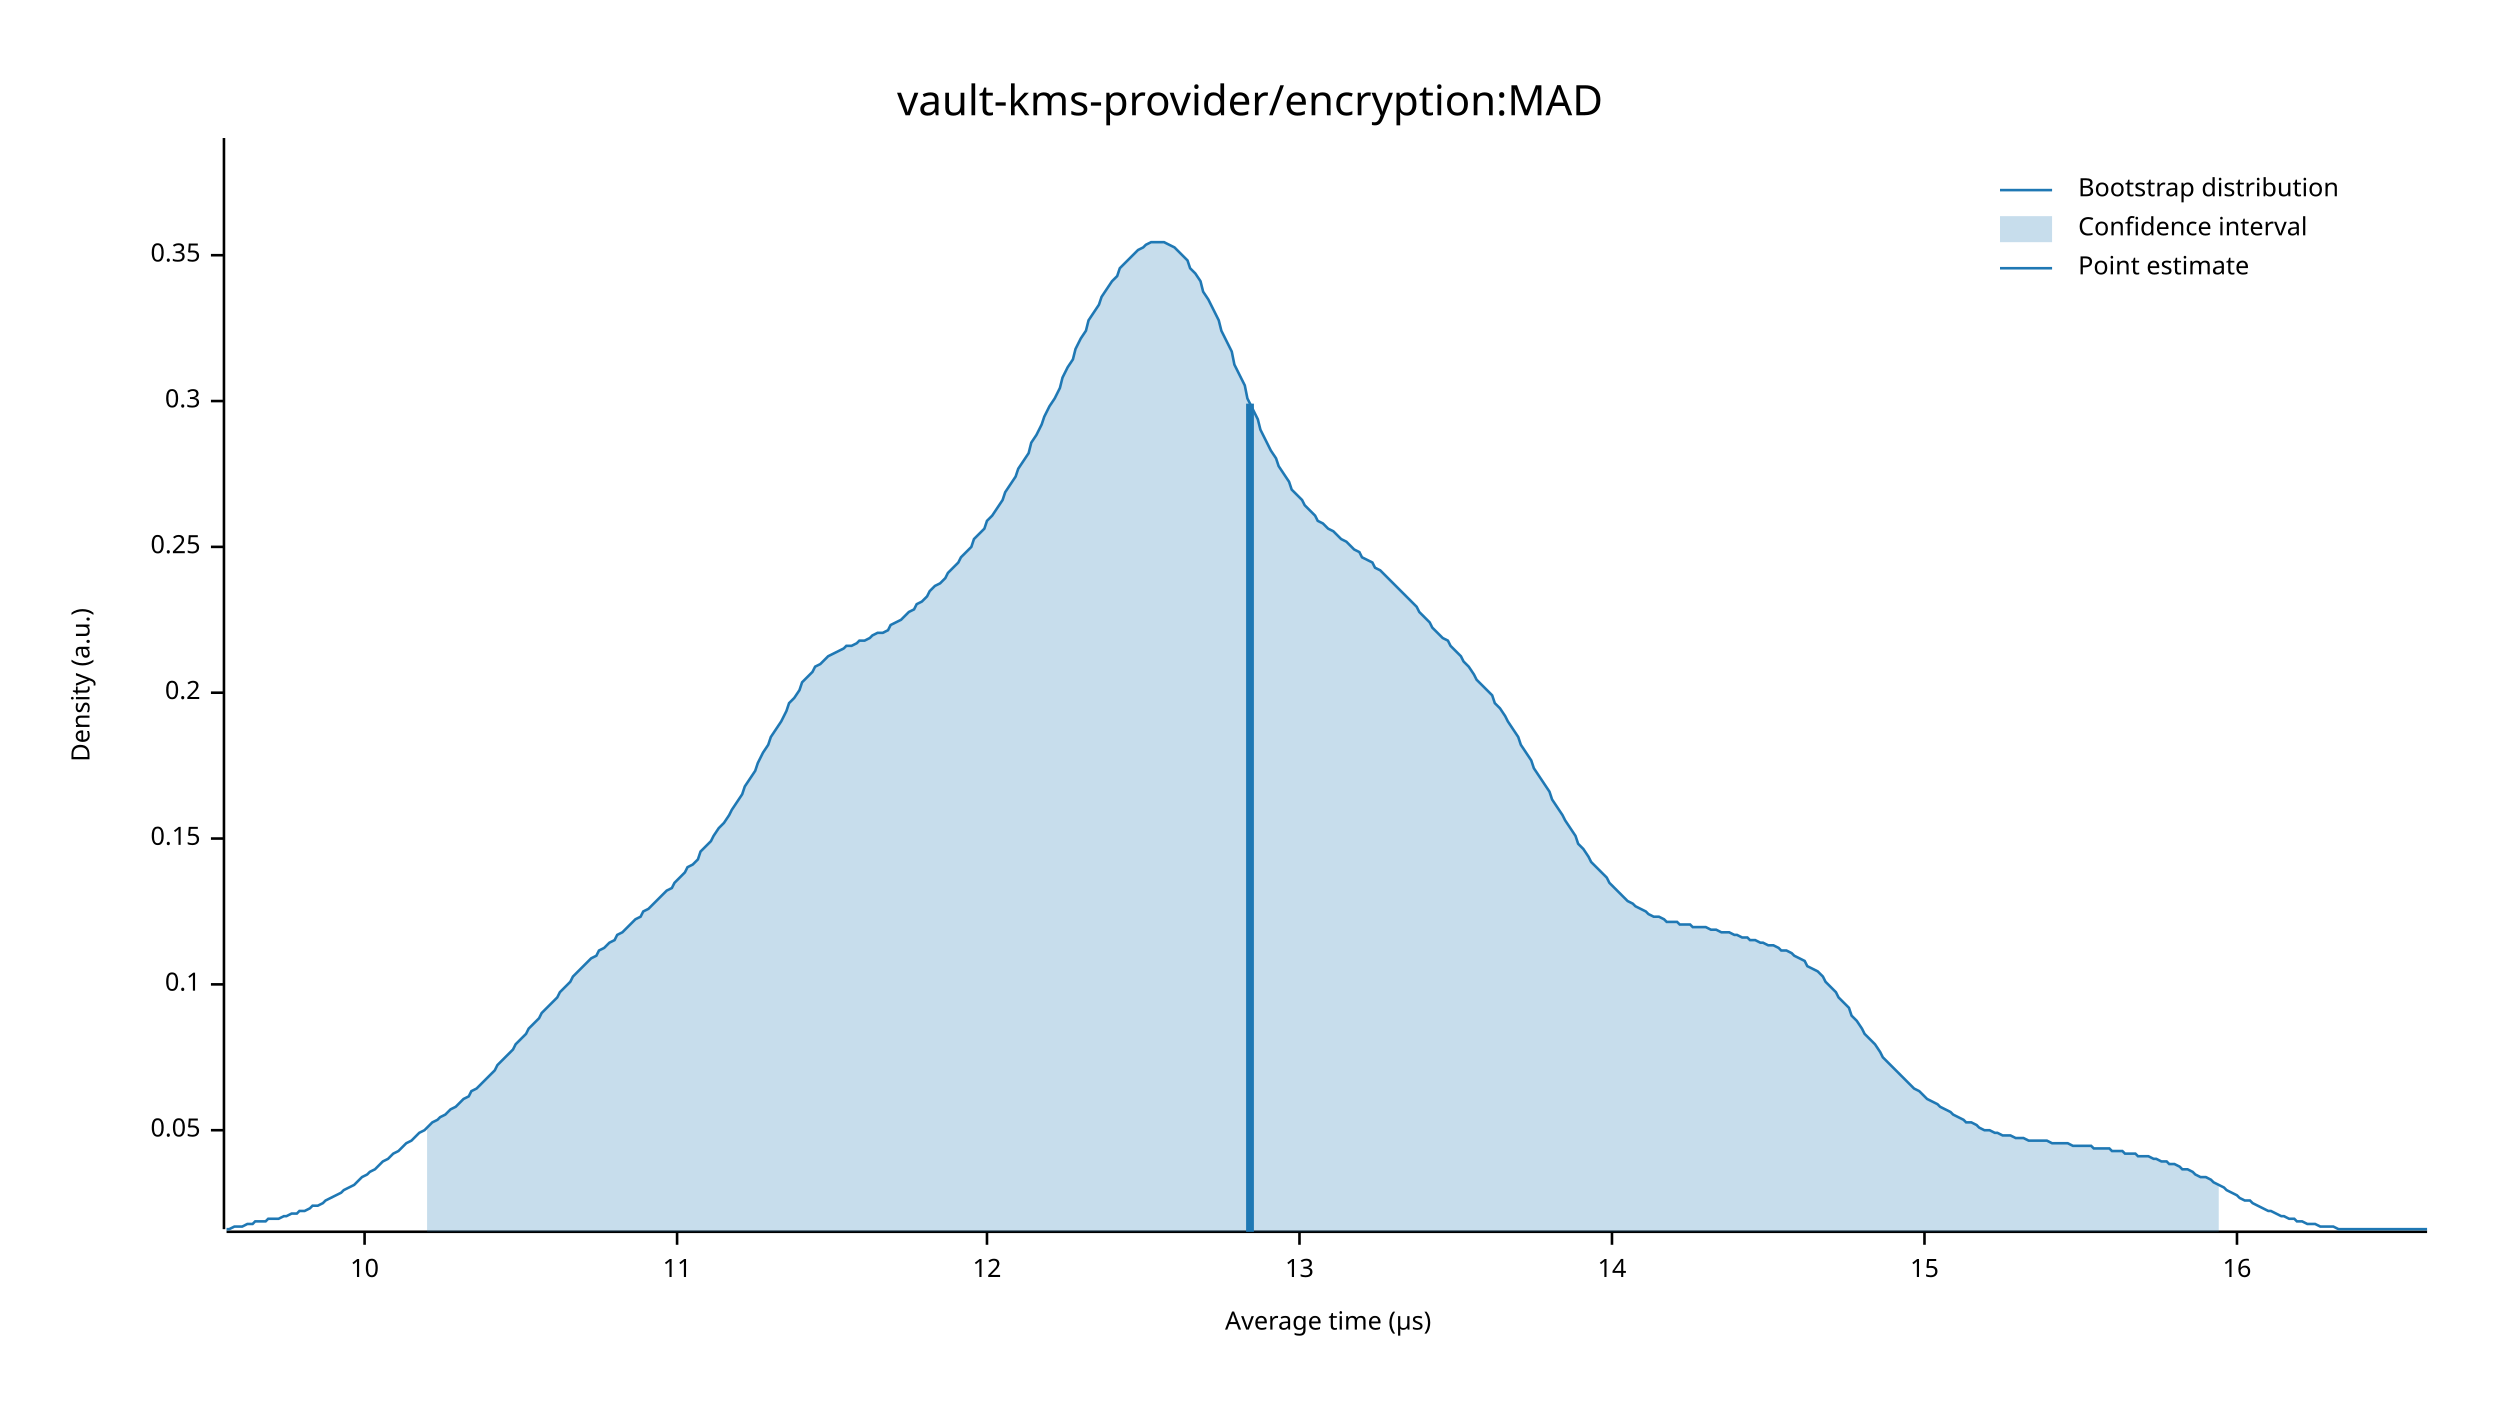
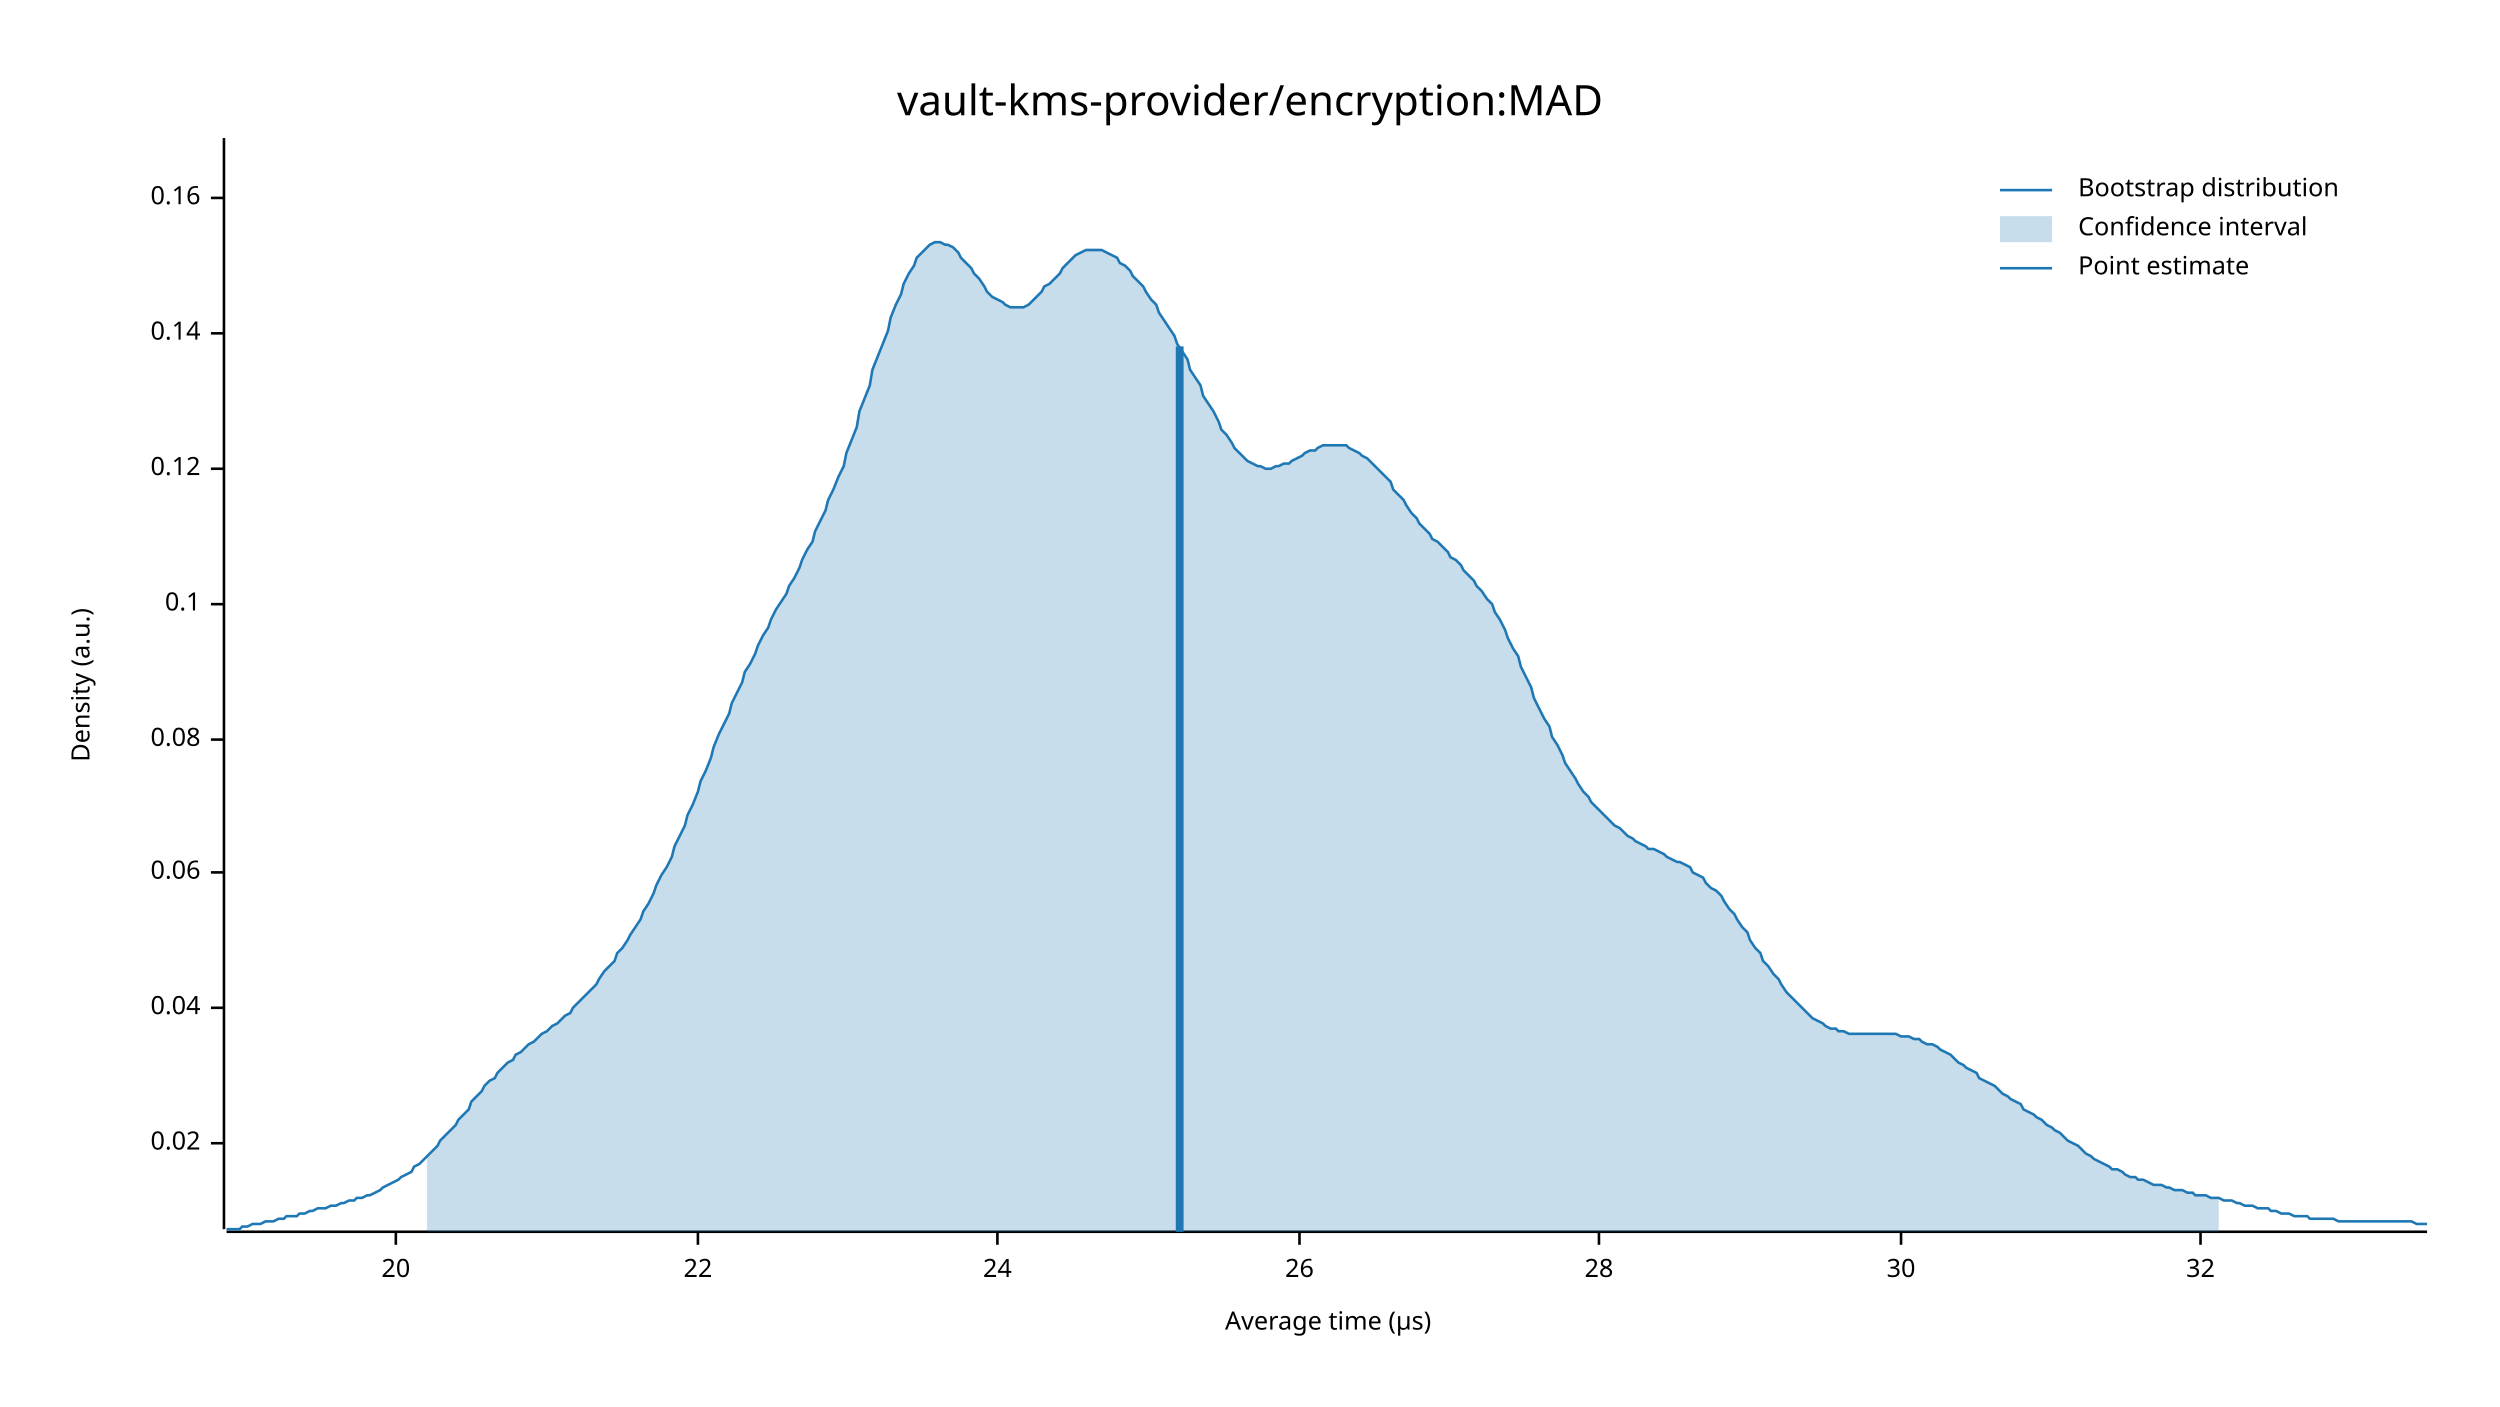
<svg xmlns="http://www.w3.org/2000/svg" width="960" height="540" viewBox="0 0 960 540">
  <text x="480" y="32" dy="0.76em" text-anchor="middle" font-family="sans-serif" font-size="16.129" opacity="1" fill="#000000">
vault-kms-provider/encryption:MAD
</text>
  <text x="27" y="263" dy="0.76em" text-anchor="middle" font-family="sans-serif" font-size="9.677" opacity="1" fill="#000000" transform="rotate(270, 27, 263)">
Density (a.u.)
</text>
  <text x="510" y="513" dy="-0.5ex" text-anchor="middle" font-family="sans-serif" font-size="9.677" opacity="1" fill="#000000">
Average time (µs)
</text>
  <polyline fill="none" opacity="1" stroke="#000000" stroke-width="1" points="86,53 86,472 " />
-   <text x="77" y="434" dy="0.5ex" text-anchor="end" font-family="sans-serif" font-size="9.677" opacity="1" fill="#000000">
- 0.05
+   <text x="77" y="439" dy="0.5ex" text-anchor="end" font-family="sans-serif" font-size="9.677" opacity="1" fill="#000000">
+ 0.02
</text>
-   <polyline fill="none" opacity="1" stroke="#000000" stroke-width="1" points="81,434 86,434 " />
-   <text x="77" y="378" dy="0.5ex" text-anchor="end" font-family="sans-serif" font-size="9.677" opacity="1" fill="#000000">
+   <polyline fill="none" opacity="1" stroke="#000000" stroke-width="1" points="81,439 86,439 " />
+   <text x="77" y="387" dy="0.5ex" text-anchor="end" font-family="sans-serif" font-size="9.677" opacity="1" fill="#000000">
+ 0.04
+ </text>
+   <polyline fill="none" opacity="1" stroke="#000000" stroke-width="1" points="81,387 86,387 " />
+   <text x="77" y="335" dy="0.5ex" text-anchor="end" font-family="sans-serif" font-size="9.677" opacity="1" fill="#000000">
+ 0.06
+ </text>
+   <polyline fill="none" opacity="1" stroke="#000000" stroke-width="1" points="81,335 86,335 " />
+   <text x="77" y="284" dy="0.5ex" text-anchor="end" font-family="sans-serif" font-size="9.677" opacity="1" fill="#000000">
+ 0.08
+ </text>
+   <polyline fill="none" opacity="1" stroke="#000000" stroke-width="1" points="81,284 86,284 " />
+   <text x="77" y="232" dy="0.5ex" text-anchor="end" font-family="sans-serif" font-size="9.677" opacity="1" fill="#000000">
0.1
</text>
-   <polyline fill="none" opacity="1" stroke="#000000" stroke-width="1" points="81,378 86,378 " />
-   <text x="77" y="322" dy="0.5ex" text-anchor="end" font-family="sans-serif" font-size="9.677" opacity="1" fill="#000000">
- 0.15
+   <polyline fill="none" opacity="1" stroke="#000000" stroke-width="1" points="81,232 86,232 " />
+   <text x="77" y="180" dy="0.5ex" text-anchor="end" font-family="sans-serif" font-size="9.677" opacity="1" fill="#000000">
+ 0.12
</text>
-   <polyline fill="none" opacity="1" stroke="#000000" stroke-width="1" points="81,322 86,322 " />
-   <text x="77" y="266" dy="0.5ex" text-anchor="end" font-family="sans-serif" font-size="9.677" opacity="1" fill="#000000">
- 0.2
+   <polyline fill="none" opacity="1" stroke="#000000" stroke-width="1" points="81,180 86,180 " />
+   <text x="77" y="128" dy="0.5ex" text-anchor="end" font-family="sans-serif" font-size="9.677" opacity="1" fill="#000000">
+ 0.14
</text>
-   <polyline fill="none" opacity="1" stroke="#000000" stroke-width="1" points="81,266 86,266 " />
-   <text x="77" y="210" dy="0.5ex" text-anchor="end" font-family="sans-serif" font-size="9.677" opacity="1" fill="#000000">
- 0.25
+   <polyline fill="none" opacity="1" stroke="#000000" stroke-width="1" points="81,128 86,128 " />
+   <text x="77" y="76" dy="0.5ex" text-anchor="end" font-family="sans-serif" font-size="9.677" opacity="1" fill="#000000">
+ 0.16
</text>
-   <polyline fill="none" opacity="1" stroke="#000000" stroke-width="1" points="81,210 86,210 " />
-   <text x="77" y="154" dy="0.5ex" text-anchor="end" font-family="sans-serif" font-size="9.677" opacity="1" fill="#000000">
- 0.3
+   <polyline fill="none" opacity="1" stroke="#000000" stroke-width="1" points="81,76 86,76 " />
+   <polyline fill="none" opacity="1" stroke="#000000" stroke-width="1" points="87,473 932,473 " />
+   <text x="152" y="483" dy="0.76em" text-anchor="middle" font-family="sans-serif" font-size="9.677" opacity="1" fill="#000000">
+ 20
</text>
-   <polyline fill="none" opacity="1" stroke="#000000" stroke-width="1" points="81,154 86,154 " />
-   <text x="77" y="98" dy="0.5ex" text-anchor="end" font-family="sans-serif" font-size="9.677" opacity="1" fill="#000000">
- 0.35
+   <polyline fill="none" opacity="1" stroke="#000000" stroke-width="1" points="152,473 152,478 " />
+   <text x="268" y="483" dy="0.76em" text-anchor="middle" font-family="sans-serif" font-size="9.677" opacity="1" fill="#000000">
+ 22
</text>
-   <polyline fill="none" opacity="1" stroke="#000000" stroke-width="1" points="81,98 86,98 " />
-   <polyline fill="none" opacity="1" stroke="#000000" stroke-width="1" points="87,473 932,473 " />
-   <text x="140" y="483" dy="0.76em" text-anchor="middle" font-family="sans-serif" font-size="9.677" opacity="1" fill="#000000">
- 10
+   <polyline fill="none" opacity="1" stroke="#000000" stroke-width="1" points="268,473 268,478 " />
+   <text x="383" y="483" dy="0.76em" text-anchor="middle" font-family="sans-serif" font-size="9.677" opacity="1" fill="#000000">
+ 24
</text>
-   <polyline fill="none" opacity="1" stroke="#000000" stroke-width="1" points="140,473 140,478 " />
-   <text x="260" y="483" dy="0.76em" text-anchor="middle" font-family="sans-serif" font-size="9.677" opacity="1" fill="#000000">
- 11
- </text>
-   <polyline fill="none" opacity="1" stroke="#000000" stroke-width="1" points="260,473 260,478 " />
-   <text x="379" y="483" dy="0.76em" text-anchor="middle" font-family="sans-serif" font-size="9.677" opacity="1" fill="#000000">
- 12
- </text>
-   <polyline fill="none" opacity="1" stroke="#000000" stroke-width="1" points="379,473 379,478 " />
+   <polyline fill="none" opacity="1" stroke="#000000" stroke-width="1" points="383,473 383,478 " />
  <text x="499" y="483" dy="0.76em" text-anchor="middle" font-family="sans-serif" font-size="9.677" opacity="1" fill="#000000">
- 13
+ 26
</text>
  <polyline fill="none" opacity="1" stroke="#000000" stroke-width="1" points="499,473 499,478 " />
-   <text x="619" y="483" dy="0.76em" text-anchor="middle" font-family="sans-serif" font-size="9.677" opacity="1" fill="#000000">
- 14
+   <text x="614" y="483" dy="0.76em" text-anchor="middle" font-family="sans-serif" font-size="9.677" opacity="1" fill="#000000">
+ 28
</text>
-   <polyline fill="none" opacity="1" stroke="#000000" stroke-width="1" points="619,473 619,478 " />
-   <text x="739" y="483" dy="0.76em" text-anchor="middle" font-family="sans-serif" font-size="9.677" opacity="1" fill="#000000">
- 15
+   <polyline fill="none" opacity="1" stroke="#000000" stroke-width="1" points="614,473 614,478 " />
+   <text x="730" y="483" dy="0.76em" text-anchor="middle" font-family="sans-serif" font-size="9.677" opacity="1" fill="#000000">
+ 30
</text>
-   <polyline fill="none" opacity="1" stroke="#000000" stroke-width="1" points="739,473 739,478 " />
-   <text x="859" y="483" dy="0.76em" text-anchor="middle" font-family="sans-serif" font-size="9.677" opacity="1" fill="#000000">
- 16
+   <polyline fill="none" opacity="1" stroke="#000000" stroke-width="1" points="730,473 730,478 " />
+   <text x="845" y="483" dy="0.76em" text-anchor="middle" font-family="sans-serif" font-size="9.677" opacity="1" fill="#000000">
+ 32
</text>
-   <polyline fill="none" opacity="1" stroke="#000000" stroke-width="1" points="859,473 859,478 " />
-   <polyline fill="none" opacity="1" stroke="#1F78B4" stroke-width="1" points="87,472 88,472 90,471 92,471 93,471 95,470 97,470 98,469 100,469 102,469 103,468 105,468 107,468 109,467 110,467 112,466 114,466 115,465 117,465 119,464 120,463 122,463 124,462 125,461 127,460 129,459 131,458 132,457 134,456 136,455 137,454 139,452 141,451 142,450 144,449 146,447 147,446 149,445 151,443 153,442 154,441 156,439 158,438 159,437 161,435 163,434 164,433 166,431 168,430 169,429 171,428 173,426 175,425 176,424 178,422 180,421 181,419 183,418 185,416 186,415 188,413 190,411 191,409 193,407 195,405 197,403 198,401 200,399 202,397 203,395 205,393 207,391 208,389 210,387 212,385 214,383 215,381 217,379 219,377 220,375 222,373 224,371 225,370 227,368 229,367 230,365 232,364 234,362 236,361 237,359 239,358 241,356 242,355 244,353 246,352 247,350 249,349 251,347 252,346 254,344 256,342 258,341 259,339 261,337 263,335 264,333 266,332 268,330 269,327 271,325 273,323 274,321 276,318 278,316 280,313 281,311 283,308 285,305 286,302 288,299 290,296 291,293 293,289 295,286 296,283 298,280 300,277 302,273 303,270 305,268 307,265 308,262 310,260 312,258 313,256 315,255 317,253 318,252 320,251 322,250 324,249 325,248 327,248 329,247 330,246 332,246 334,245 335,244 337,243 339,243 341,242 342,240 344,239 346,238 347,237 349,235 351,234 352,232 354,231 356,229 357,227 359,225 361,224 363,222 364,220 366,218 368,216 369,214 371,212 373,210 374,207 376,205 378,203 379,200 381,198 383,195 385,192 386,189 388,186 390,183 391,180 393,177 395,174 396,170 398,167 400,163 401,160 403,156 405,153 407,149 408,145 410,141 412,138 413,134 415,130 417,127 418,123 420,120 422,117 423,114 425,111 427,108 429,106 430,103 432,101 434,99 435,98 437,96 439,95 440,94 442,93 444,93 445,93 447,93 449,94 451,95 452,96 454,98 456,100 457,103 459,105 461,108 462,112 464,115 466,119 468,123 469,127 471,131 473,135 474,140 476,144 478,148 479,153 481,157 483,161 484,165 486,169 488,173 490,176 491,179 493,182 495,185 496,188 498,190 500,192 501,194 503,196 505,198 506,200 508,201 510,203 512,204 513,205 515,207 517,208 518,209 520,211 522,212 523,214 525,215 527,216 528,218 530,219 532,221 534,223 535,224 537,226 539,228 540,229 542,231 544,233 545,235 547,237 549,239 550,241 552,243 554,245 556,246 557,248 559,250 561,252 562,254 564,256 566,259 567,261 569,263 571,265 573,267 574,270 576,272 578,275 579,277 581,280 583,283 584,286 586,289 588,292 589,295 591,298 593,301 595,304 596,307 598,310 600,313 601,315 603,318 605,321 606,324 608,326 610,329 611,331 613,333 615,335 617,337 618,339 620,341 622,343 623,344 625,346 627,347 628,348 630,349 632,350 633,351 635,352 637,352 639,353 640,354 642,354 644,354 645,355 647,355 649,355 650,356 652,356 654,356 655,356 657,357 659,357 661,358 662,358 664,358 666,359 667,359 669,360 671,360 672,361 674,361 676,362 677,362 679,363 681,363 683,364 684,365 686,365 688,366 689,367 691,368 693,369 694,371 696,372 698,373 700,375 701,377 703,379 705,381 706,383 708,385 710,387 711,390 713,392 715,395 716,397 718,399 720,401 722,404 723,406 725,408 727,410 728,411 730,413 732,415 733,416 735,418 737,419 738,420 740,422 742,423 744,424 745,425 747,426 749,427 750,428 752,429 754,430 755,431 757,431 759,432 760,433 762,434 764,434 766,435 767,435 769,436 771,436 772,436 774,437 776,437 777,437 779,438 781,438 782,438 784,438 786,438 788,439 789,439 791,439 793,439 794,439 796,440 798,440 799,440 801,440 803,440 804,441 806,441 808,441 810,441 811,442 813,442 815,442 816,443 818,443 820,443 821,444 823,444 825,444 827,445 828,445 830,446 832,446 833,447 835,447 837,448 838,449 840,449 842,450 843,451 845,452 847,452 849,453 850,454 852,455 854,456 855,457 857,458 859,459 860,460 862,461 864,461 865,462 867,463 869,464 871,465 872,465 874,466 876,467 877,467 879,468 881,468 882,469 884,469 886,470 887,470 889,470 891,471 893,471 894,471 896,471 898,472 899,472 901,472 903,472 904,472 906,472 908,472 909,472 911,472 913,472 915,472 916,472 918,472 920,472 921,472 923,472 925,472 926,472 928,472 930,472 932,472 " />
-   <polygon opacity="0.25" fill="#1F78B4" points="164,433 166,431 168,430 169,429 171,428 173,426 175,425 176,424 178,422 180,421 181,419 183,418 185,416 186,415 188,413 190,411 191,409 193,407 195,405 197,403 198,401 200,399 202,397 203,395 205,393 207,391 208,389 210,387 212,385 214,383 215,381 217,379 219,377 220,375 222,373 224,371 225,370 227,368 229,367 230,365 232,364 234,362 236,361 237,359 239,358 241,356 242,355 244,353 246,352 247,350 249,349 251,347 252,346 254,344 256,342 258,341 259,339 261,337 263,335 264,333 266,332 268,330 269,327 271,325 273,323 274,321 276,318 278,316 280,313 281,311 283,308 285,305 286,302 288,299 290,296 291,293 293,289 295,286 296,283 298,280 300,277 302,273 303,270 305,268 307,265 308,262 310,260 312,258 313,256 315,255 317,253 318,252 320,251 322,250 324,249 325,248 327,248 329,247 330,246 332,246 334,245 335,244 337,243 339,243 341,242 342,240 344,239 346,238 347,237 349,235 351,234 352,232 354,231 356,229 357,227 359,225 361,224 363,222 364,220 366,218 368,216 369,214 371,212 373,210 374,207 376,205 378,203 379,200 381,198 383,195 385,192 386,189 388,186 390,183 391,180 393,177 395,174 396,170 398,167 400,163 401,160 403,156 405,153 407,149 408,145 410,141 412,138 413,134 415,130 417,127 418,123 420,120 422,117 423,114 425,111 427,108 429,106 430,103 432,101 434,99 435,98 437,96 439,95 440,94 442,93 444,93 445,93 447,93 449,94 451,95 452,96 454,98 456,100 457,103 459,105 461,108 462,112 464,115 466,119 468,123 469,127 471,131 473,135 474,140 476,144 478,148 479,153 481,157 483,161 484,165 486,169 488,173 490,176 491,179 493,182 495,185 496,188 498,190 500,192 501,194 503,196 505,198 506,200 508,201 510,203 512,204 513,205 515,207 517,208 518,209 520,211 522,212 523,214 525,215 527,216 528,218 530,219 532,221 534,223 535,224 537,226 539,228 540,229 542,231 544,233 545,235 547,237 549,239 550,241 552,243 554,245 556,246 557,248 559,250 561,252 562,254 564,256 566,259 567,261 569,263 571,265 573,267 574,270 576,272 578,275 579,277 581,280 583,283 584,286 586,289 588,292 589,295 591,298 593,301 595,304 596,307 598,310 600,313 601,315 603,318 605,321 606,324 608,326 610,329 611,331 613,333 615,335 617,337 618,339 620,341 622,343 623,344 625,346 627,347 628,348 630,349 632,350 633,351 635,352 637,352 639,353 640,354 642,354 644,354 645,355 647,355 649,355 650,356 652,356 654,356 655,356 657,357 659,357 661,358 662,358 664,358 666,359 667,359 669,360 671,360 672,361 674,361 676,362 677,362 679,363 681,363 683,364 684,365 686,365 688,366 689,367 691,368 693,369 694,371 696,372 698,373 700,375 701,377 703,379 705,381 706,383 708,385 710,387 711,390 713,392 715,395 716,397 718,399 720,401 722,404 723,406 725,408 727,410 728,411 730,413 732,415 733,416 735,418 737,419 738,420 740,422 742,423 744,424 745,425 747,426 749,427 750,428 752,429 754,430 755,431 757,431 759,432 760,433 762,434 764,434 766,435 767,435 769,436 771,436 772,436 774,437 776,437 777,437 779,438 781,438 782,438 784,438 786,438 788,439 789,439 791,439 793,439 794,439 796,440 798,440 799,440 801,440 803,440 804,441 806,441 808,441 810,441 811,442 813,442 815,442 816,443 818,443 820,443 821,444 823,444 825,444 827,445 828,445 830,446 832,446 833,447 835,447 837,448 838,449 840,449 842,450 843,451 845,452 847,452 849,453 850,454 852,455 852,473 164,473 " />
-   <polyline fill="none" opacity="1" stroke="#1F78B4" stroke-width="3" points="480,473 480,155 " />
+   <polyline fill="none" opacity="1" stroke="#000000" stroke-width="1" points="845,473 845,478 " />
+   <polyline fill="none" opacity="1" stroke="#1F78B4" stroke-width="1" points="87,472 88,472 90,472 92,472 93,471 95,471 97,470 98,470 100,470 102,469 103,469 105,469 107,468 109,468 110,467 112,467 114,467 115,466 117,466 119,465 120,465 122,464 124,464 125,464 127,463 129,463 131,462 132,462 134,461 136,461 137,460 139,460 141,459 142,459 144,458 146,457 147,456 149,455 151,454 153,453 154,452 156,451 158,450 159,448 161,447 163,445 164,444 166,442 168,440 169,438 171,436 173,434 175,432 176,430 178,428 180,426 181,423 183,421 185,419 186,417 188,415 190,414 191,412 193,410 195,408 197,407 198,405 200,404 202,402 203,401 205,400 207,398 208,397 210,396 212,394 214,393 215,392 217,390 219,389 220,387 222,385 224,383 225,382 227,380 229,378 230,376 232,373 234,371 236,369 237,366 239,364 241,361 242,359 244,356 246,353 247,350 249,347 251,343 252,340 254,336 256,333 258,329 259,325 261,321 263,317 264,313 266,309 268,304 269,300 271,296 273,291 274,287 276,282 278,278 280,274 281,270 283,266 285,262 286,258 288,255 290,251 291,248 293,244 295,241 296,238 298,234 300,231 302,228 303,225 305,222 307,218 308,215 310,211 312,208 313,204 315,200 317,196 318,192 320,188 322,183 324,179 325,174 327,169 329,164 330,158 332,153 334,148 335,142 337,137 339,132 341,127 342,122 344,117 346,113 347,109 349,105 351,102 352,99 354,97 356,95 357,94 359,93 361,93 363,94 364,94 366,95 368,97 369,99 371,101 373,103 374,105 376,107 378,110 379,112 381,114 383,115 385,116 386,117 388,118 390,118 391,118 393,118 395,117 396,116 398,114 400,112 401,110 403,109 405,107 407,105 408,103 410,101 412,99 413,98 415,97 417,96 418,96 420,96 422,96 423,96 425,97 427,98 429,99 430,101 432,102 434,104 435,106 437,108 439,110 440,112 442,115 444,117 445,120 447,123 449,126 451,129 452,132 454,135 456,138 457,142 459,145 461,148 462,152 464,155 466,158 468,162 469,165 471,167 473,170 474,172 476,174 478,176 479,177 481,178 483,179 484,179 486,180 488,180 490,179 491,179 493,178 495,178 496,177 498,176 500,175 501,174 503,173 505,173 506,172 508,171 510,171 512,171 513,171 515,171 517,171 518,172 520,173 522,174 523,175 525,176 527,178 528,179 530,181 532,183 534,185 535,188 537,190 539,192 540,194 542,197 544,199 545,201 547,203 549,205 550,207 552,208 554,210 556,212 557,214 559,215 561,217 562,219 564,221 566,223 567,225 569,227 571,230 573,232 574,235 576,238 578,242 579,245 581,249 583,252 584,256 586,260 588,264 589,268 591,272 593,276 595,279 596,283 598,286 600,290 601,293 603,296 605,299 606,301 608,304 610,306 611,308 613,310 615,312 617,314 618,315 620,317 622,318 623,319 625,321 627,322 628,323 630,324 632,325 633,326 635,326 637,327 639,328 640,329 642,330 644,331 645,331 647,332 649,333 650,335 652,336 654,337 655,339 657,341 659,342 661,344 662,346 664,349 666,351 667,353 669,356 671,358 672,361 674,364 676,366 677,369 679,371 681,374 683,376 684,378 686,381 688,383 689,384 691,386 693,388 694,389 696,391 698,392 700,393 701,394 703,395 705,395 706,396 708,396 710,397 711,397 713,397 715,397 716,397 718,397 720,397 722,397 723,397 725,397 727,397 728,397 730,398 732,398 733,398 735,399 737,399 738,400 740,401 742,401 744,402 745,403 747,404 749,405 750,406 752,408 754,409 755,410 757,411 759,412 760,414 762,415 764,416 766,417 767,418 769,420 771,421 772,422 774,423 776,424 777,426 779,427 781,428 782,429 784,430 786,432 788,433 789,434 791,435 793,437 794,438 796,439 798,440 799,441 801,443 803,444 804,445 806,446 808,447 810,448 811,449 813,449 815,450 816,451 818,452 820,452 821,453 823,453 825,454 827,455 828,455 830,455 832,456 833,456 835,457 837,457 838,457 840,458 842,458 843,459 845,459 847,459 849,460 850,460 852,460 854,461 855,461 857,461 859,462 860,462 862,463 864,463 865,463 867,464 869,464 871,464 872,465 874,465 876,466 877,466 879,466 881,467 882,467 884,467 886,467 887,468 889,468 891,468 893,468 894,468 896,468 898,469 899,469 901,469 903,469 904,469 906,469 908,469 909,469 911,469 913,469 915,469 916,469 918,469 920,469 921,469 923,469 925,469 926,469 928,470 930,470 932,470 " />
+   <polygon opacity="0.25" fill="#1F78B4" points="164,444 166,442 168,440 169,438 171,436 173,434 175,432 176,430 178,428 180,426 181,423 183,421 185,419 186,417 188,415 190,414 191,412 193,410 195,408 197,407 198,405 200,404 202,402 203,401 205,400 207,398 208,397 210,396 212,394 214,393 215,392 217,390 219,389 220,387 222,385 224,383 225,382 227,380 229,378 230,376 232,373 234,371 236,369 237,366 239,364 241,361 242,359 244,356 246,353 247,350 249,347 251,343 252,340 254,336 256,333 258,329 259,325 261,321 263,317 264,313 266,309 268,304 269,300 271,296 273,291 274,287 276,282 278,278 280,274 281,270 283,266 285,262 286,258 288,255 290,251 291,248 293,244 295,241 296,238 298,234 300,231 302,228 303,225 305,222 307,218 308,215 310,211 312,208 313,204 315,200 317,196 318,192 320,188 322,183 324,179 325,174 327,169 329,164 330,158 332,153 334,148 335,142 337,137 339,132 341,127 342,122 344,117 346,113 347,109 349,105 351,102 352,99 354,97 356,95 357,94 359,93 361,93 363,94 364,94 366,95 368,97 369,99 371,101 373,103 374,105 376,107 378,110 379,112 381,114 383,115 385,116 386,117 388,118 390,118 391,118 393,118 395,117 396,116 398,114 400,112 401,110 403,109 405,107 407,105 408,103 410,101 412,99 413,98 415,97 417,96 418,96 420,96 422,96 423,96 425,97 427,98 429,99 430,101 432,102 434,104 435,106 437,108 439,110 440,112 442,115 444,117 445,120 447,123 449,126 451,129 452,132 454,135 456,138 457,142 459,145 461,148 462,152 464,155 466,158 468,162 469,165 471,167 473,170 474,172 476,174 478,176 479,177 481,178 483,179 484,179 486,180 488,180 490,179 491,179 493,178 495,178 496,177 498,176 500,175 501,174 503,173 505,173 506,172 508,171 510,171 512,171 513,171 515,171 517,171 518,172 520,173 522,174 523,175 525,176 527,178 528,179 530,181 532,183 534,185 535,188 537,190 539,192 540,194 542,197 544,199 545,201 547,203 549,205 550,207 552,208 554,210 556,212 557,214 559,215 561,217 562,219 564,221 566,223 567,225 569,227 571,230 573,232 574,235 576,238 578,242 579,245 581,249 583,252 584,256 586,260 588,264 589,268 591,272 593,276 595,279 596,283 598,286 600,290 601,293 603,296 605,299 606,301 608,304 610,306 611,308 613,310 615,312 617,314 618,315 620,317 622,318 623,319 625,321 627,322 628,323 630,324 632,325 633,326 635,326 637,327 639,328 640,329 642,330 644,331 645,331 647,332 649,333 650,335 652,336 654,337 655,339 657,341 659,342 661,344 662,346 664,349 666,351 667,353 669,356 671,358 672,361 674,364 676,366 677,369 679,371 681,374 683,376 684,378 686,381 688,383 689,384 691,386 693,388 694,389 696,391 698,392 700,393 701,394 703,395 705,395 706,396 708,396 710,397 711,397 713,397 715,397 716,397 718,397 720,397 722,397 723,397 725,397 727,397 728,397 730,398 732,398 733,398 735,399 737,399 738,400 740,401 742,401 744,402 745,403 747,404 749,405 750,406 752,408 754,409 755,410 757,411 759,412 760,414 762,415 764,416 766,417 767,418 769,420 771,421 772,422 774,423 776,424 777,426 779,427 781,428 782,429 784,430 786,432 788,433 789,434 791,435 793,437 794,438 796,439 798,440 799,441 801,443 803,444 804,445 806,446 808,447 810,448 811,449 813,449 815,450 816,451 818,452 820,452 821,453 823,453 825,454 827,455 828,455 830,455 832,456 833,456 835,457 837,457 838,457 840,458 842,458 843,459 845,459 847,459 849,460 850,460 852,460 852,473 164,473 " />
+   <polyline fill="none" opacity="1" stroke="#1F78B4" stroke-width="3" points="453,473 453,133 " />
  <text x="798" y="68" dy="0.76em" text-anchor="start" font-family="sans-serif" font-size="9.677" opacity="1" fill="#000000">
Bootstrap distribution
</text>
  <text x="798" y="83" dy="0.76em" text-anchor="start" font-family="sans-serif" font-size="9.677" opacity="1" fill="#000000">
Confidence interval
</text>
  <text x="798" y="98" dy="0.76em" text-anchor="start" font-family="sans-serif" font-size="9.677" opacity="1" fill="#000000">
Point estimate
</text>
  <polyline fill="none" opacity="1" stroke="#1F78B4" stroke-width="1" points="768,73 788,73 " />
  <rect x="768" y="83" width="20" height="10" opacity="0.25" fill="#1F78B4" stroke="none" />
  <polyline fill="none" opacity="1" stroke="#1F78B4" stroke-width="1" points="768,103 788,103 " />
</svg>
